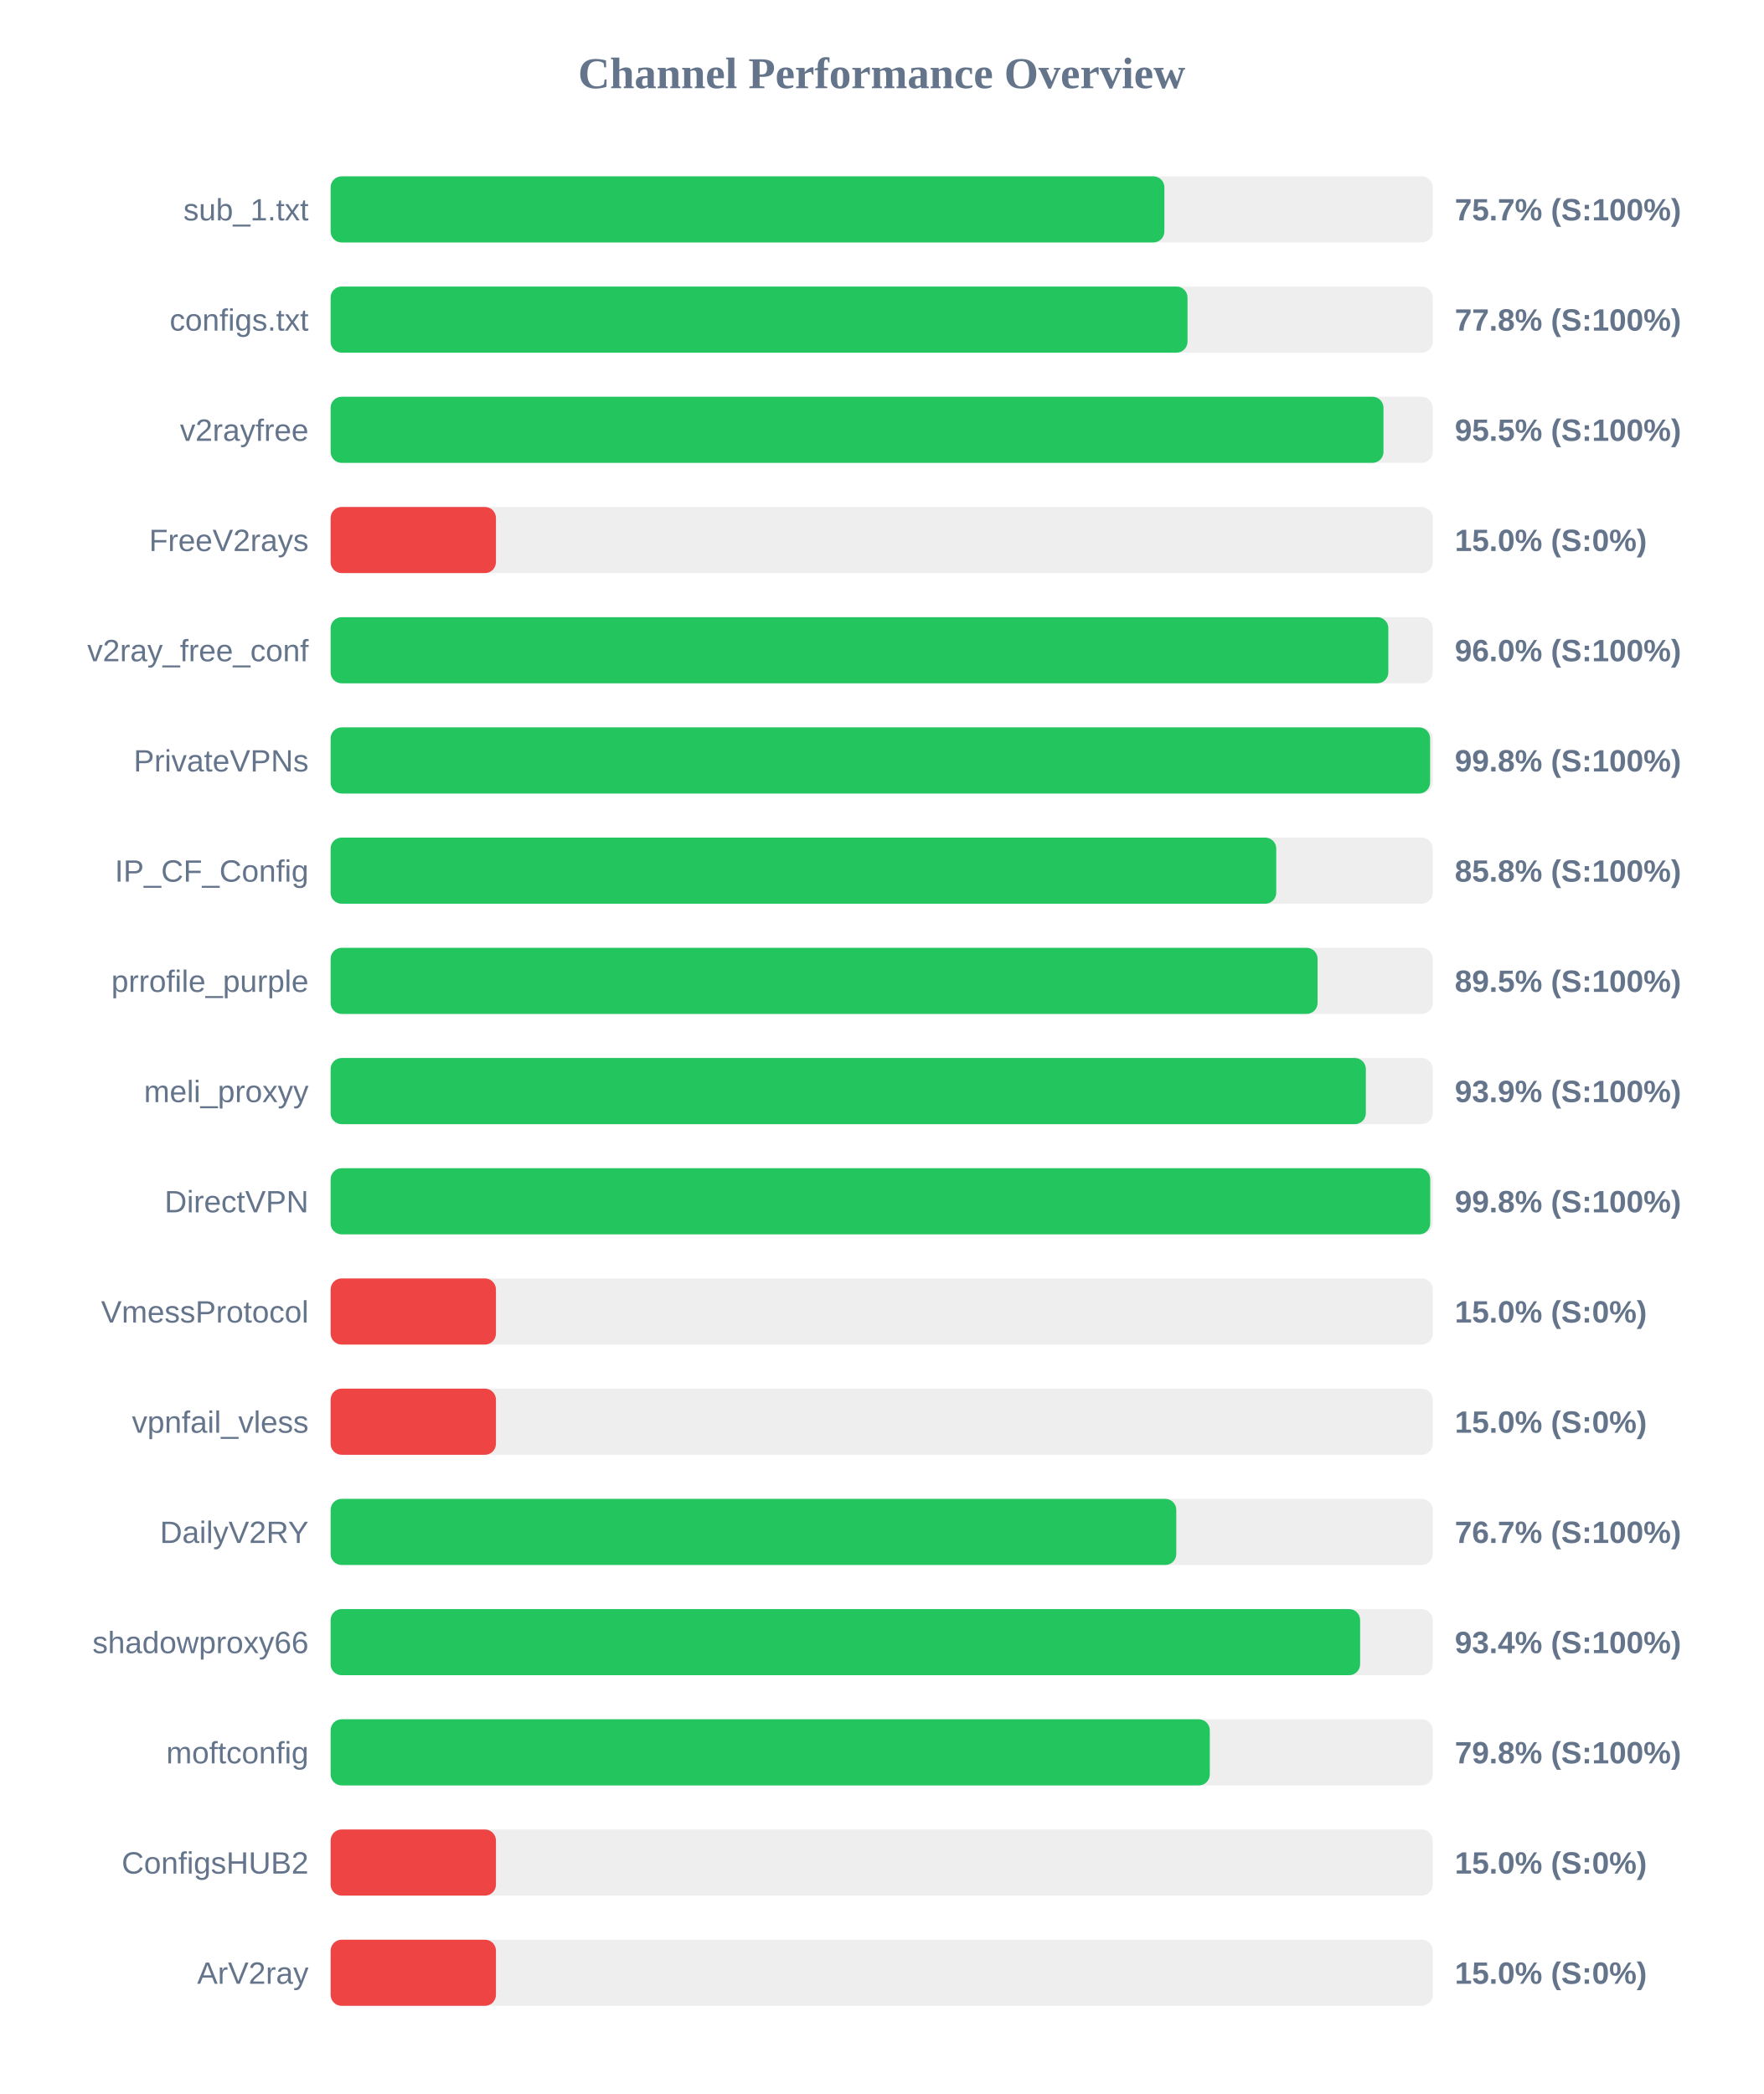
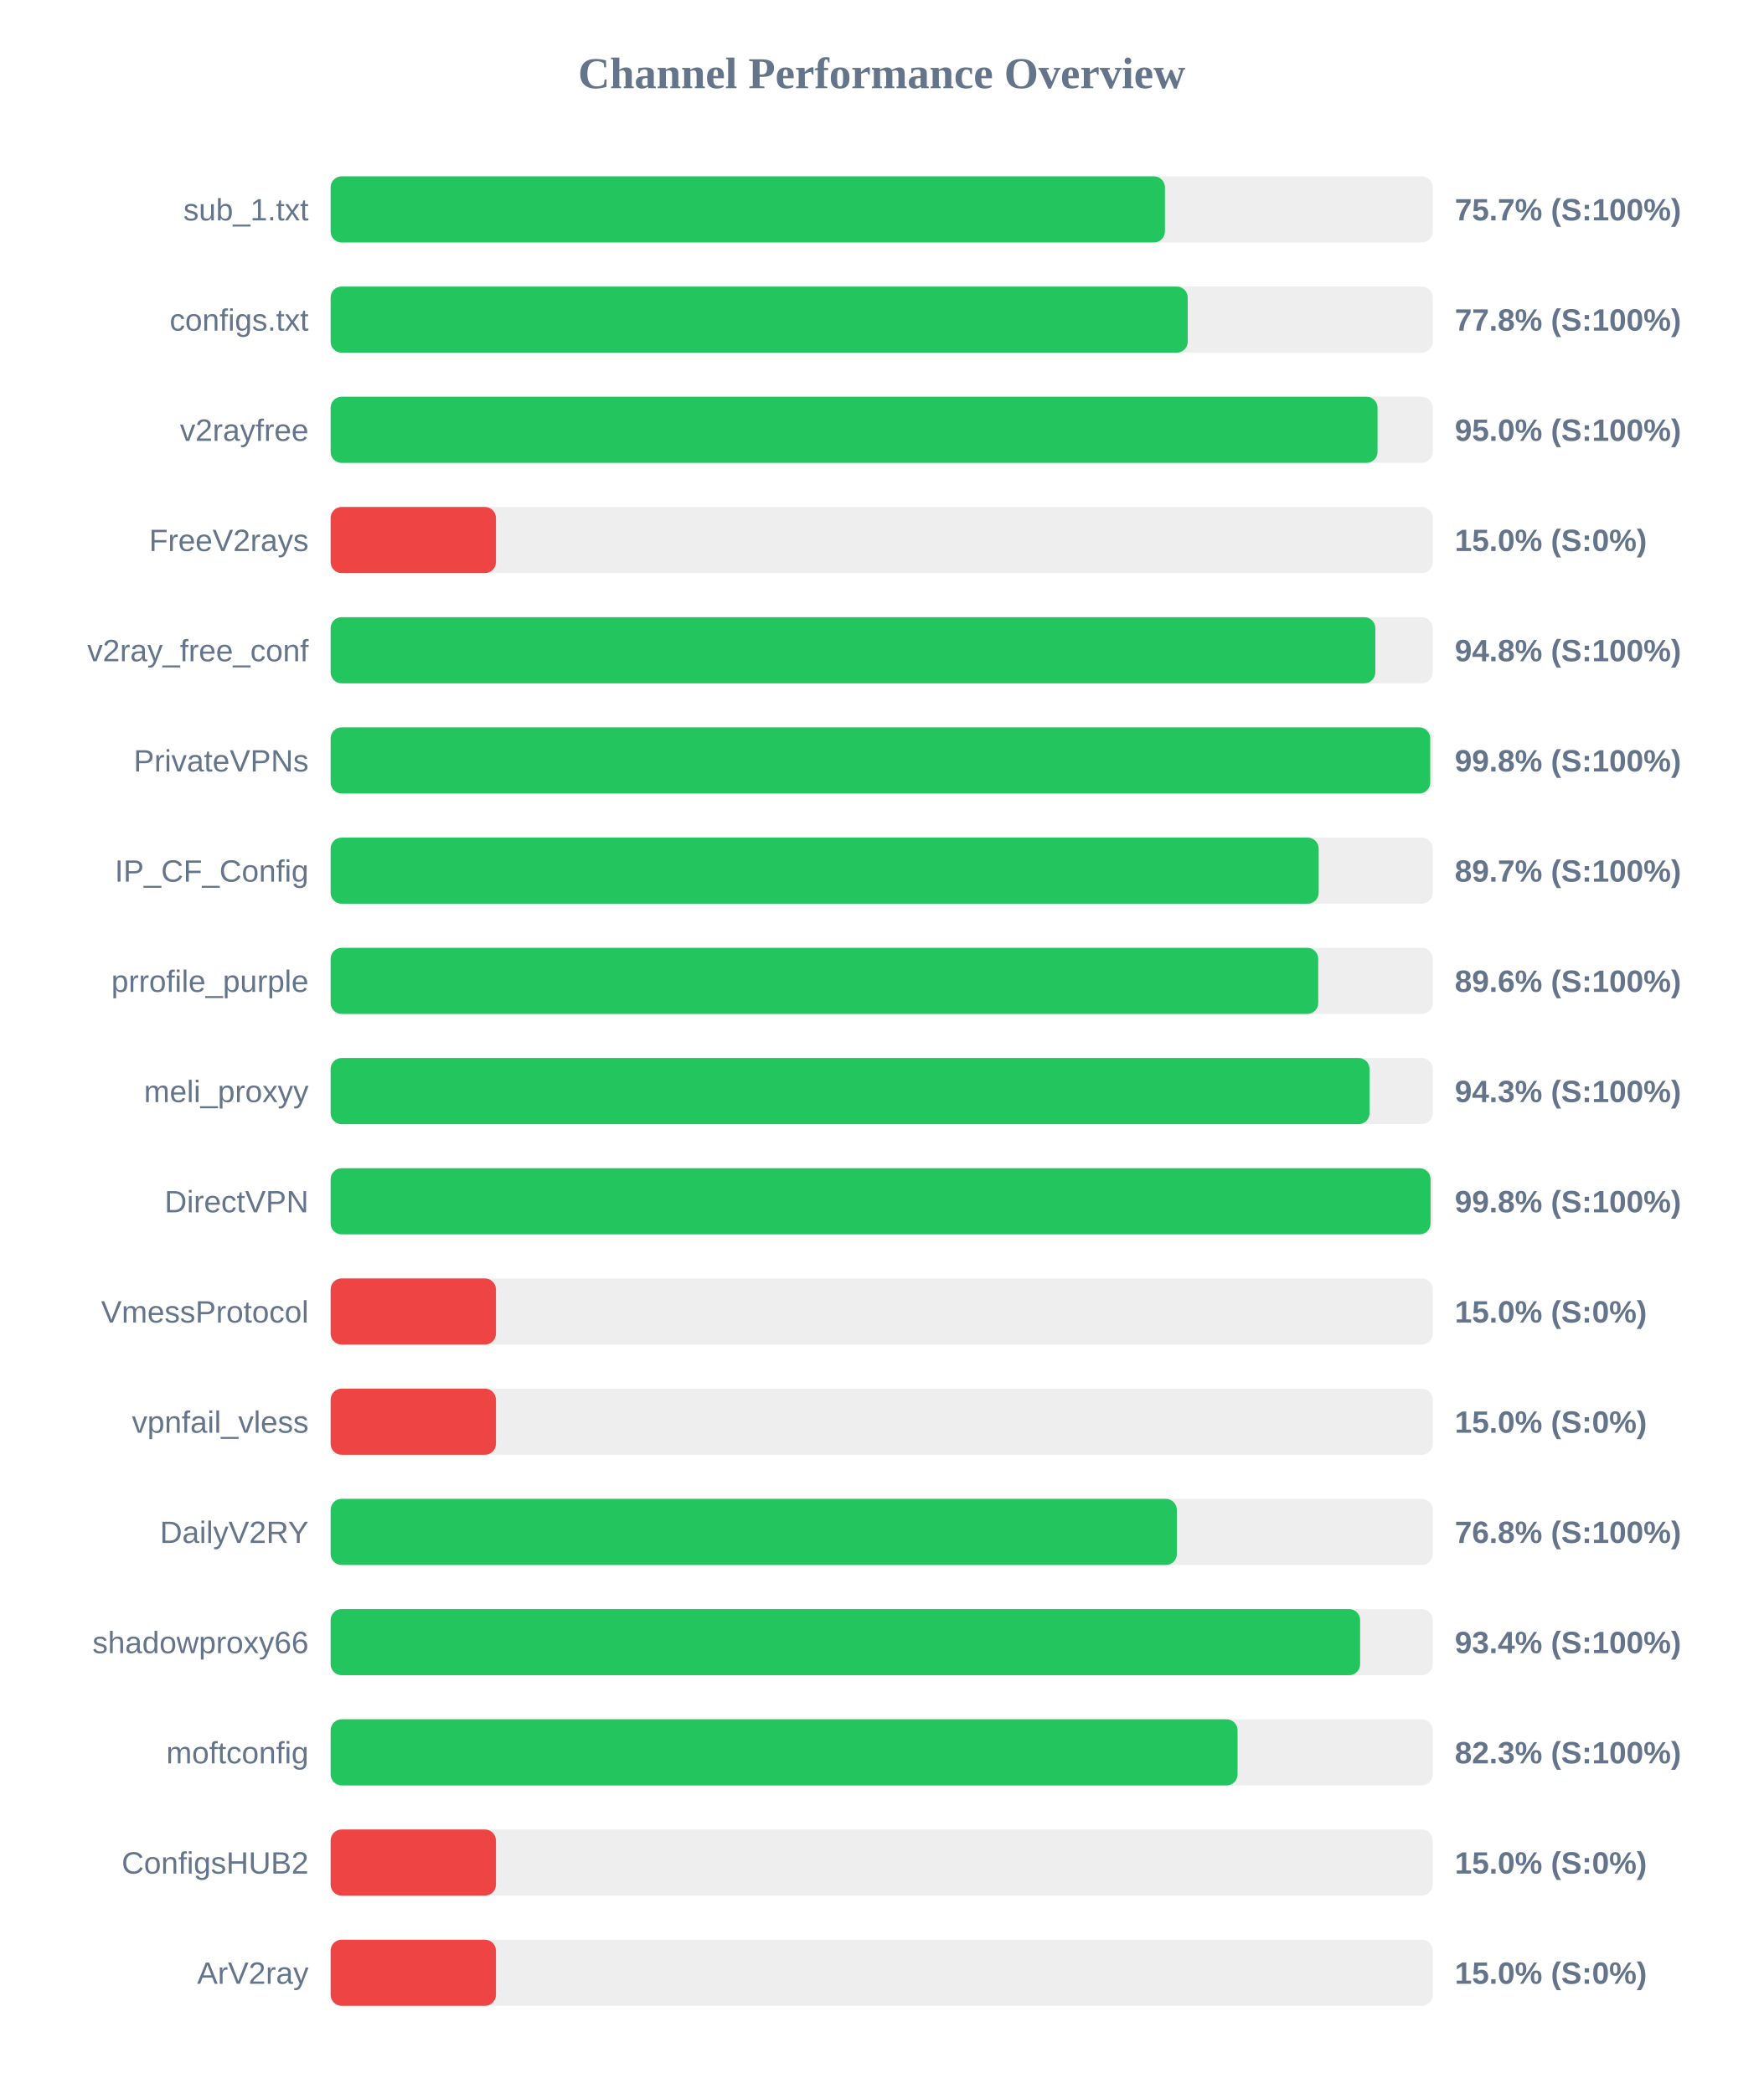
<svg xmlns="http://www.w3.org/2000/svg" width="800" height="950" version="1.1">
  <style>
        .row { font: 14px Arial; fill: #64748b; }
        .score { font: bold 14px Arial; fill: #64748b; }
    </style>
  <text x="400" y="40" text-anchor="middle" font-size="20px" font-weight="bold" fill="#64748b">Channel Performance Overview</text>
  <rect x="150" y="80" width="500" height="30" fill="#eee" rx="5" />
-   <rect x="150" y="80" width="378.25" height="30" fill="#22c55e" rx="5" />
+   <rect x="150" y="80" width="378.5" height="30" fill="#22c55e" rx="5" />
  <text x="140" y="100" text-anchor="end" class="row">sub_1.txt</text>
  <text x="660" y="100" text-anchor="start" class="score">75.7% (S:100%)</text>
  <rect x="150" y="130" width="500" height="30" fill="#eee" rx="5" />
-   <rect x="150" y="130" width="388.75" height="30" fill="#22c55e" rx="5" />
+   <rect x="150" y="130" width="388.85" height="30" fill="#22c55e" rx="5" />
  <text x="140" y="150" text-anchor="end" class="row">configs.txt</text>
  <text x="660" y="150" text-anchor="start" class="score">77.8% (S:100%)</text>
  <rect x="150" y="180" width="500" height="30" fill="#eee" rx="5" />
-   <rect x="150" y="180" width="477.65" height="30" fill="#22c55e" rx="5" />
+   <rect x="150" y="180" width="474.95" height="30" fill="#22c55e" rx="5" />
  <text x="140" y="200" text-anchor="end" class="row">v2rayfree</text>
-   <text x="660" y="200" text-anchor="start" class="score">95.5% (S:100%)</text>
+   <text x="660" y="200" text-anchor="start" class="score">95.0% (S:100%)</text>
  <rect x="150" y="230" width="500" height="30" fill="#eee" rx="5" />
  <rect x="150" y="230" width="75.0" height="30" fill="#ef4444" rx="5" />
  <text x="140" y="250" text-anchor="end" class="row">FreeV2rays</text>
  <text x="660" y="250" text-anchor="start" class="score">15.0% (S:0%)</text>
  <rect x="150" y="280" width="500" height="30" fill="#eee" rx="5" />
-   <rect x="150" y="280" width="479.85" height="30" fill="#22c55e" rx="5" />
+   <rect x="150" y="280" width="473.95" height="30" fill="#22c55e" rx="5" />
  <text x="140" y="300" text-anchor="end" class="row">v2ray_free_conf</text>
-   <text x="660" y="300" text-anchor="start" class="score">96.0% (S:100%)</text>
+   <text x="660" y="300" text-anchor="start" class="score">94.8% (S:100%)</text>
  <rect x="150" y="330" width="500" height="30" fill="#eee" rx="5" />
-   <rect x="150" y="330" width="498.8" height="30" fill="#22c55e" rx="5" />
+   <rect x="150" y="330" width="498.85" height="30" fill="#22c55e" rx="5" />
  <text x="140" y="350" text-anchor="end" class="row">PrivateVPNs</text>
  <text x="660" y="350" text-anchor="start" class="score">99.8% (S:100%)</text>
  <rect x="150" y="380" width="500" height="30" fill="#eee" rx="5" />
-   <rect x="150" y="380" width="429.0" height="30" fill="#22c55e" rx="5" />
+   <rect x="150" y="380" width="448.25" height="30" fill="#22c55e" rx="5" />
  <text x="140" y="400" text-anchor="end" class="row">IP_CF_Config</text>
-   <text x="660" y="400" text-anchor="start" class="score">85.8% (S:100%)</text>
+   <text x="660" y="400" text-anchor="start" class="score">89.7% (S:100%)</text>
  <rect x="150" y="430" width="500" height="30" fill="#eee" rx="5" />
-   <rect x="150" y="430" width="447.75" height="30" fill="#22c55e" rx="5" />
+   <rect x="150" y="430" width="448.05" height="30" fill="#22c55e" rx="5" />
  <text x="140" y="450" text-anchor="end" class="row">prrofile_purple</text>
-   <text x="660" y="450" text-anchor="start" class="score">89.5% (S:100%)</text>
+   <text x="660" y="450" text-anchor="start" class="score">89.6% (S:100%)</text>
  <rect x="150" y="480" width="500" height="30" fill="#eee" rx="5" />
-   <rect x="150" y="480" width="469.65" height="30" fill="#22c55e" rx="5" />
+   <rect x="150" y="480" width="471.35" height="30" fill="#22c55e" rx="5" />
  <text x="140" y="500" text-anchor="end" class="row">meli_proxyy</text>
-   <text x="660" y="500" text-anchor="start" class="score">93.9% (S:100%)</text>
+   <text x="660" y="500" text-anchor="start" class="score">94.3% (S:100%)</text>
  <rect x="150" y="530" width="500" height="30" fill="#eee" rx="5" />
-   <rect x="150" y="530" width="498.85" height="30" fill="#22c55e" rx="5" />
+   <rect x="150" y="530" width="499.0" height="30" fill="#22c55e" rx="5" />
  <text x="140" y="550" text-anchor="end" class="row">DirectVPN</text>
  <text x="660" y="550" text-anchor="start" class="score">99.8% (S:100%)</text>
  <rect x="150" y="580" width="500" height="30" fill="#eee" rx="5" />
  <rect x="150" y="580" width="75.0" height="30" fill="#ef4444" rx="5" />
  <text x="140" y="600" text-anchor="end" class="row">VmessProtocol</text>
  <text x="660" y="600" text-anchor="start" class="score">15.0% (S:0%)</text>
  <rect x="150" y="630" width="500" height="30" fill="#eee" rx="5" />
  <rect x="150" y="630" width="75.0" height="30" fill="#ef4444" rx="5" />
  <text x="140" y="650" text-anchor="end" class="row">vpnfail_vless</text>
  <text x="660" y="650" text-anchor="start" class="score">15.0% (S:0%)</text>
  <rect x="150" y="680" width="500" height="30" fill="#eee" rx="5" />
-   <rect x="150" y="680" width="383.65" height="30" fill="#22c55e" rx="5" />
+   <rect x="150" y="680" width="383.9" height="30" fill="#22c55e" rx="5" />
  <text x="140" y="700" text-anchor="end" class="row">DailyV2RY</text>
-   <text x="660" y="700" text-anchor="start" class="score">76.7% (S:100%)</text>
+   <text x="660" y="700" text-anchor="start" class="score">76.8% (S:100%)</text>
  <rect x="150" y="730" width="500" height="30" fill="#eee" rx="5" />
  <rect x="150" y="730" width="467.05" height="30" fill="#22c55e" rx="5" />
  <text x="140" y="750" text-anchor="end" class="row">shadowproxy66</text>
  <text x="660" y="750" text-anchor="start" class="score">93.4% (S:100%)</text>
  <rect x="150" y="780" width="500" height="30" fill="#eee" rx="5" />
-   <rect x="150" y="780" width="398.85" height="30" fill="#22c55e" rx="5" />
+   <rect x="150" y="780" width="411.45" height="30" fill="#22c55e" rx="5" />
  <text x="140" y="800" text-anchor="end" class="row">moftconfig</text>
-   <text x="660" y="800" text-anchor="start" class="score">79.8% (S:100%)</text>
+   <text x="660" y="800" text-anchor="start" class="score">82.3% (S:100%)</text>
  <rect x="150" y="830" width="500" height="30" fill="#eee" rx="5" />
  <rect x="150" y="830" width="75.0" height="30" fill="#ef4444" rx="5" />
  <text x="140" y="850" text-anchor="end" class="row">ConfigsHUB2</text>
  <text x="660" y="850" text-anchor="start" class="score">15.0% (S:0%)</text>
  <rect x="150" y="880" width="500" height="30" fill="#eee" rx="5" />
  <rect x="150" y="880" width="75.0" height="30" fill="#ef4444" rx="5" />
  <text x="140" y="900" text-anchor="end" class="row">ArV2ray</text>
  <text x="660" y="900" text-anchor="start" class="score">15.0% (S:0%)</text>
</svg>
